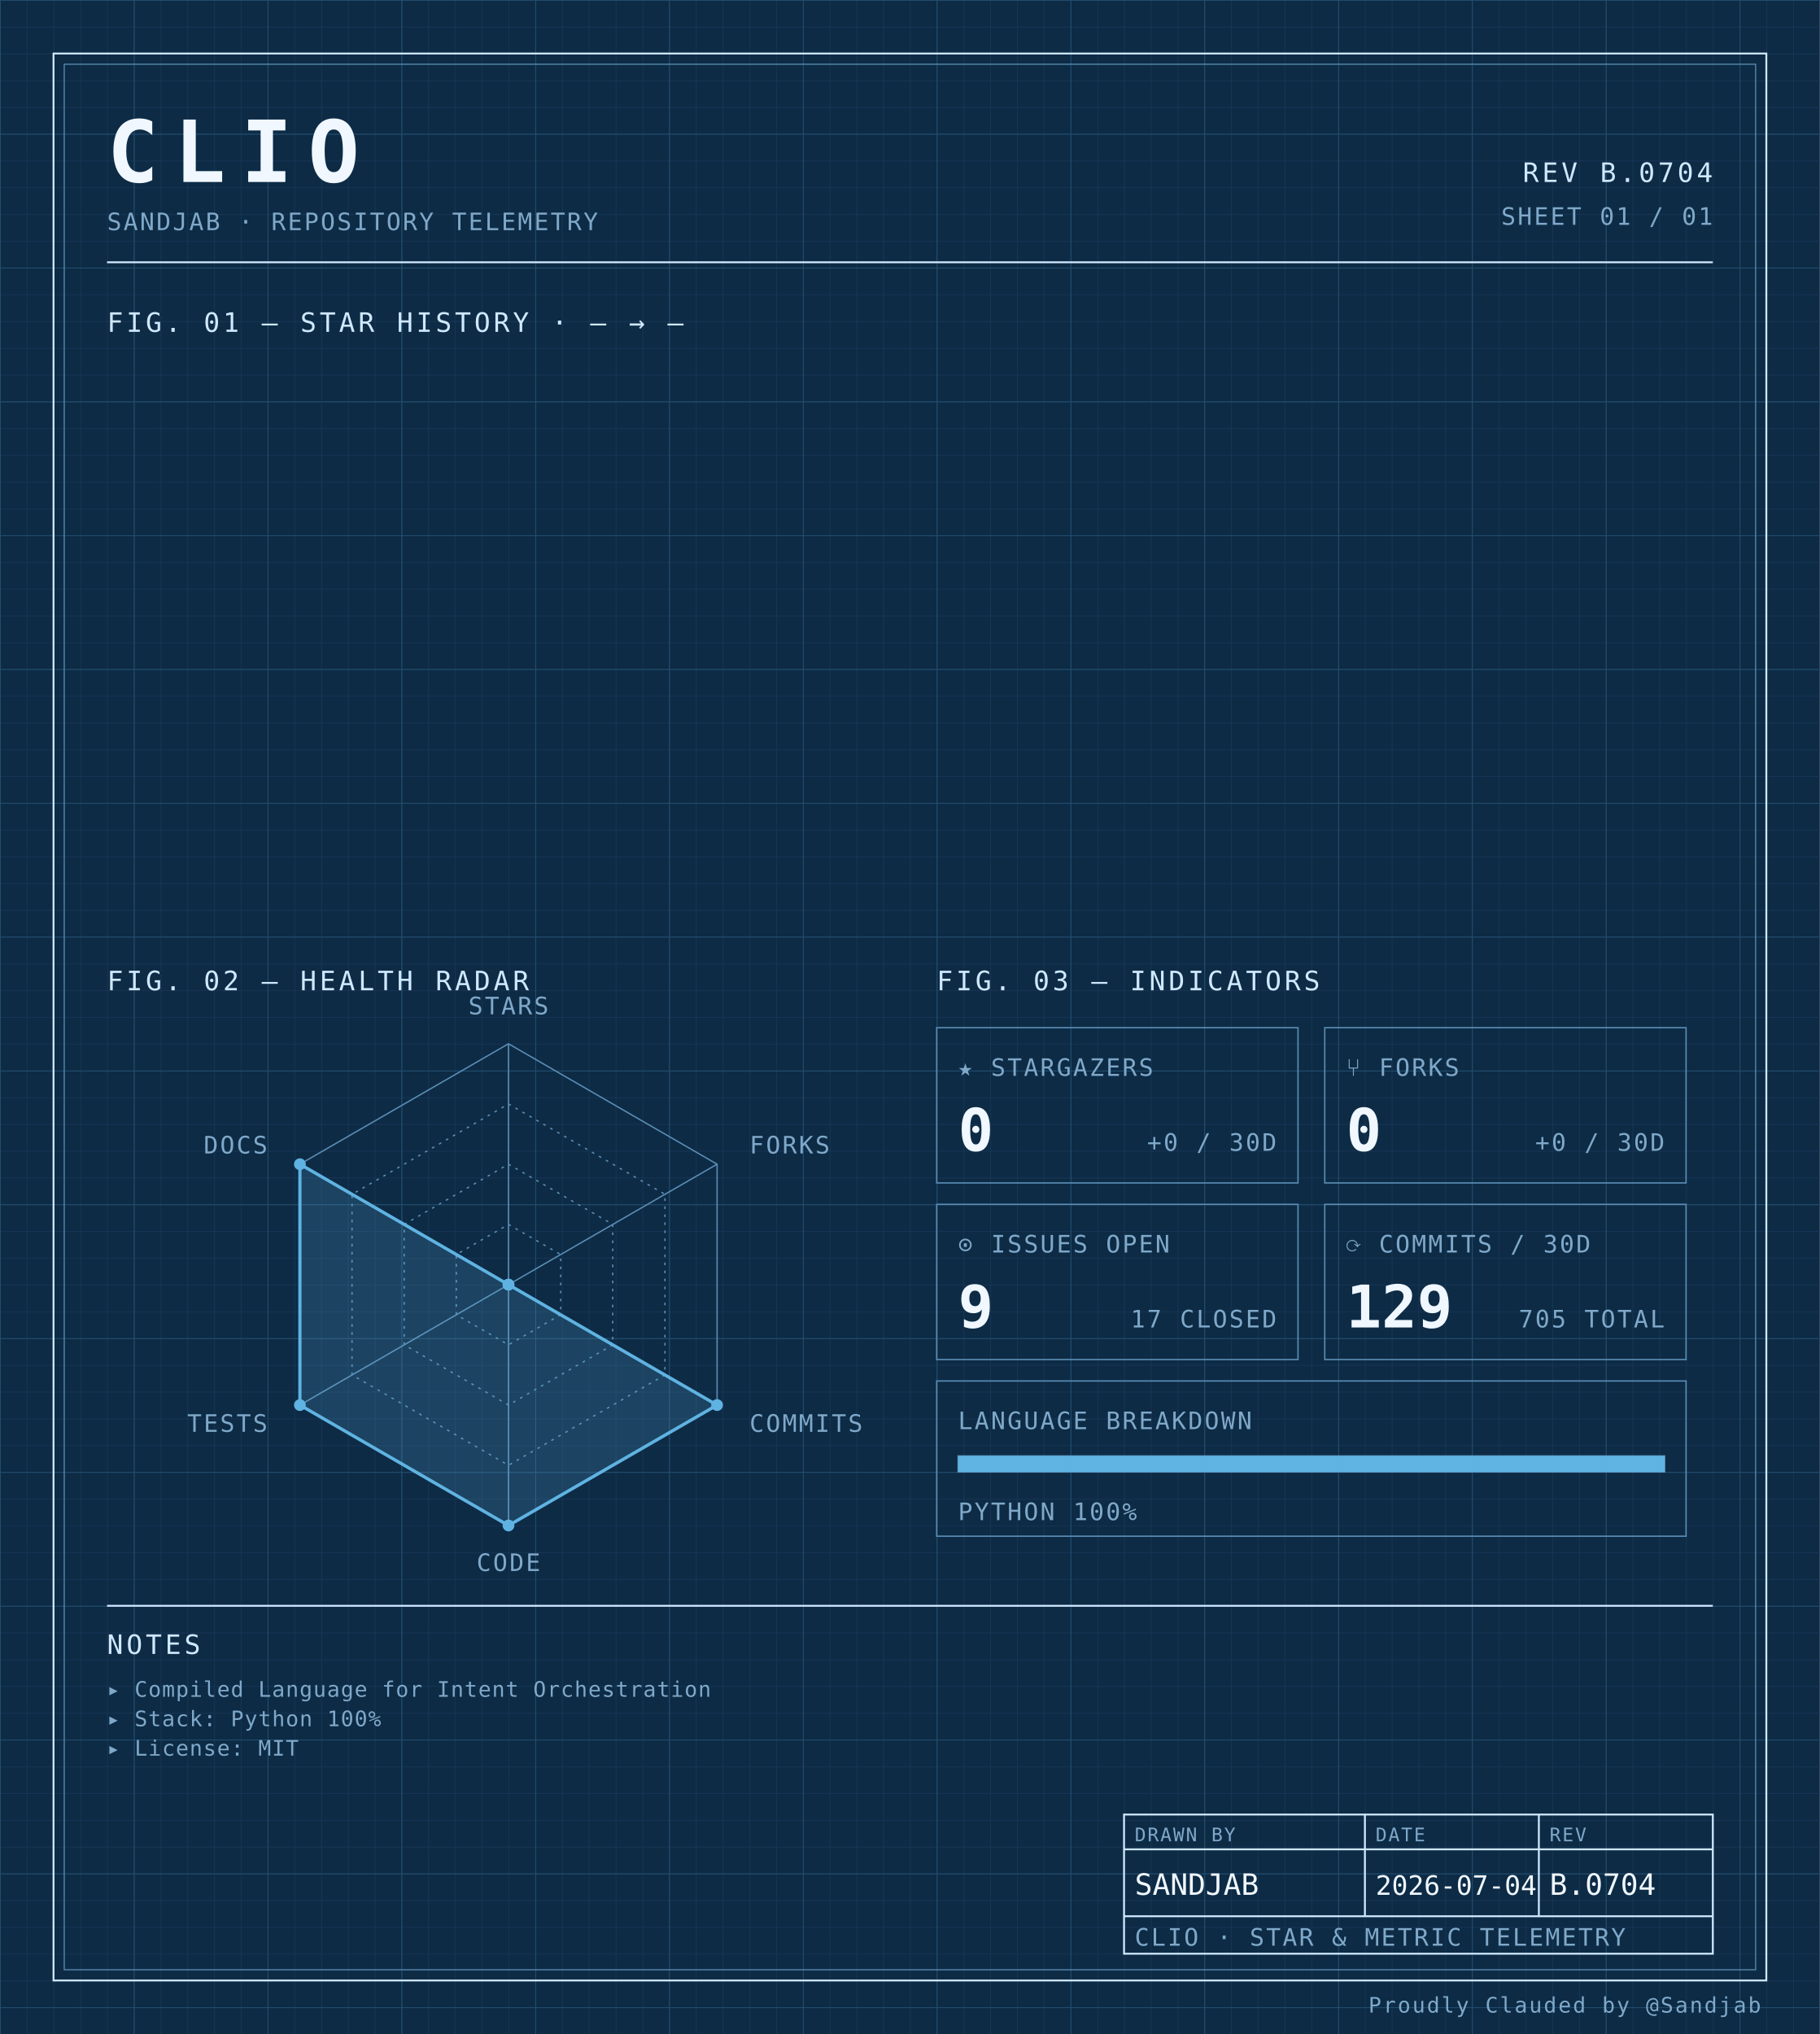
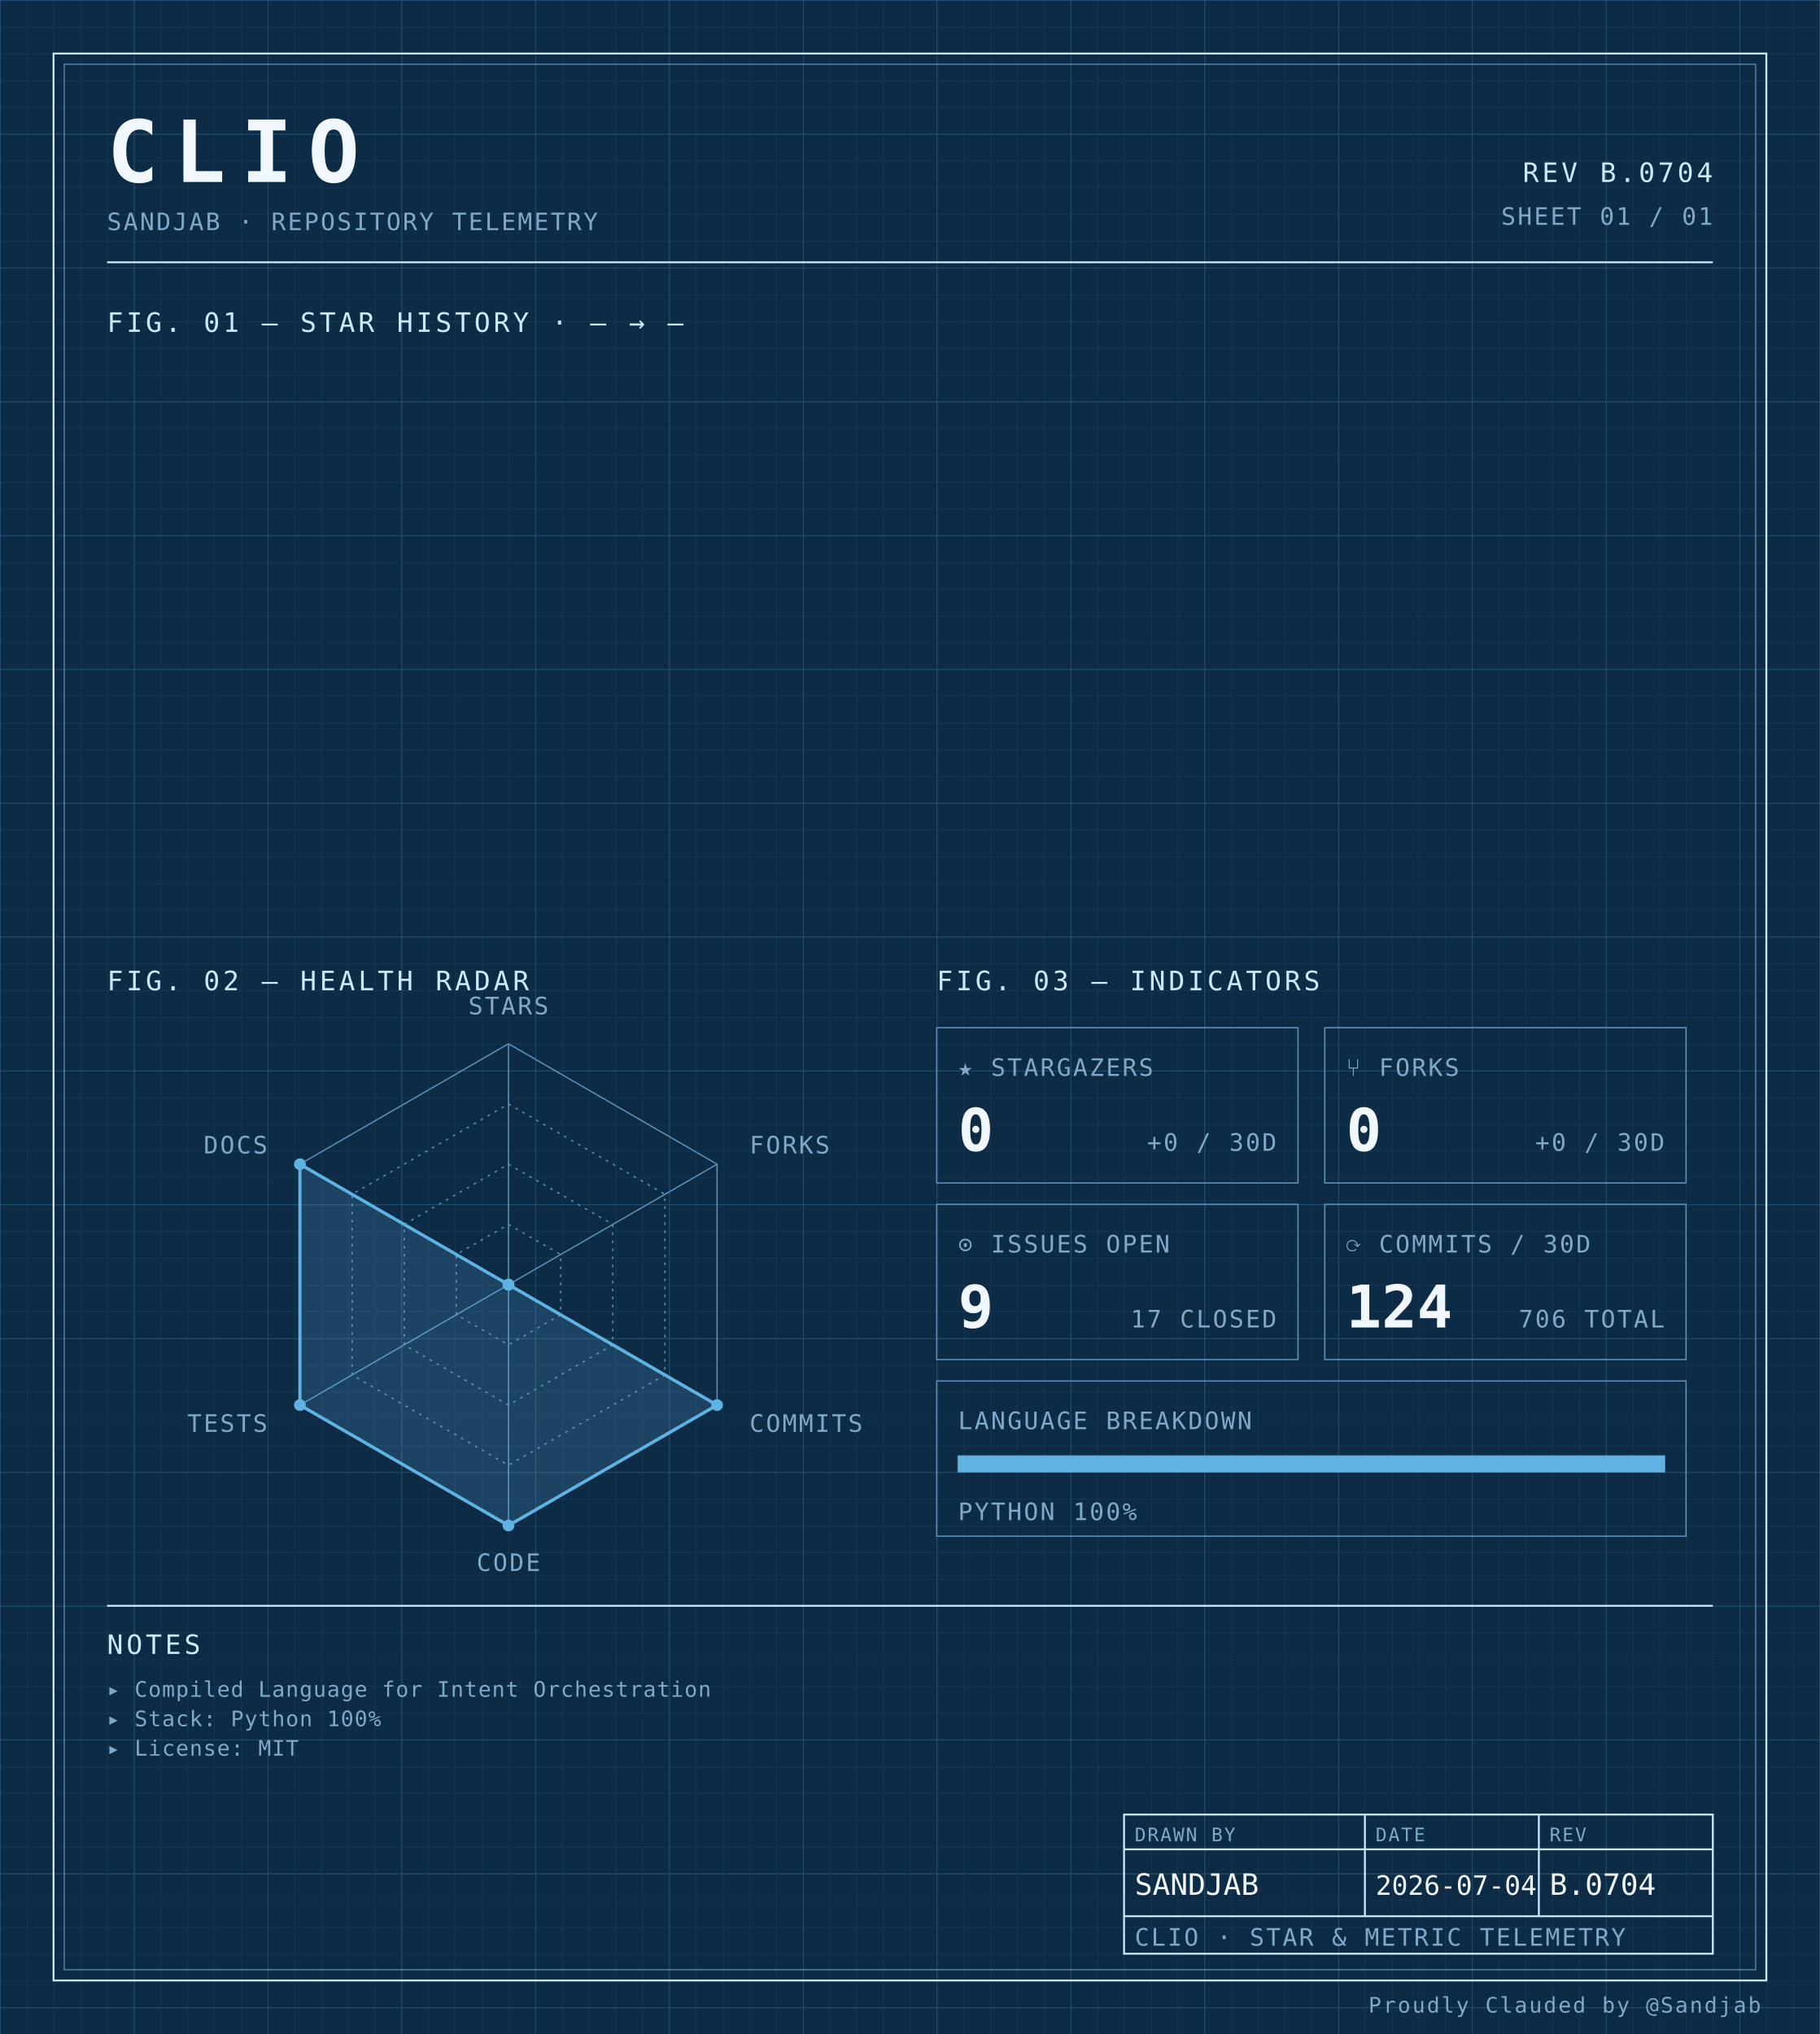
<svg xmlns="http://www.w3.org/2000/svg" width="100%" viewBox="0 0 680 760" role="img">
  <defs>
    <pattern id="grid-fine" width="10" height="10" patternUnits="userSpaceOnUse">
      <path d="M10 0H0V10" fill="none" stroke="#1a3a5c" stroke-width="0.4" />
    </pattern>
    <pattern id="grid-major" width="50" height="50" patternUnits="userSpaceOnUse">
      <path d="M50 0H0V50" fill="none" stroke="#245273" stroke-width="0.5" />
    </pattern>
  </defs>
  <rect x="0" y="0" width="680" height="760" fill="#0d2b45" />
  <rect x="0" y="0" width="680" height="760" fill="url(#grid-fine)" />
  <rect x="0" y="0" width="680" height="760" fill="url(#grid-major)" />
  <rect x="20" y="20" width="640" height="720" fill="none" stroke="#cfe8ff" stroke-width="0.7" />
  <rect x="24" y="24" width="632" height="712" fill="none" stroke="#5b8db5" stroke-width="0.4" />
  <text x="40" y="68" font-family="ui-monospace, 'SF Mono', 'JetBrains Mono', 'Cascadia Code', Consolas, monospace" font-size="32" font-weight="700" fill="#f0f7ff" text-anchor="start" letter-spacing="0.18em">CLIO</text>
  <text x="40" y="86" font-family="ui-monospace, 'SF Mono', 'JetBrains Mono', 'Cascadia Code', Consolas, monospace" font-size="9" font-weight="400" fill="#7fa8c9" text-anchor="start" letter-spacing="0.08em">SANDJAB · REPOSITORY TELEMETRY</text>
  <text x="640" y="68" font-family="ui-monospace, 'SF Mono', 'JetBrains Mono', 'Cascadia Code', Consolas, monospace" font-size="10" font-weight="400" fill="#cfe8ff" text-anchor="end" letter-spacing="0.12em">REV B.0704</text>
  <text x="640" y="84" font-family="ui-monospace, 'SF Mono', 'JetBrains Mono', 'Cascadia Code', Consolas, monospace" font-size="9" font-weight="400" fill="#7fa8c9" text-anchor="end" letter-spacing="0.08em">SHEET 01 / 01</text>
  <line x1="40" y1="98" x2="640" y2="98" stroke="#cfe8ff" stroke-width="0.7" />
  <text x="40" y="124" font-family="ui-monospace, 'SF Mono', 'JetBrains Mono', 'Cascadia Code', Consolas, monospace" font-size="10" font-weight="400" fill="#cfe8ff" text-anchor="start" letter-spacing="0.12em">FIG. 01 — STAR HISTORY · — → —</text>
  <text x="40" y="370" font-family="ui-monospace, 'SF Mono', 'JetBrains Mono', 'Cascadia Code', Consolas, monospace" font-size="10" font-weight="400" fill="#cfe8ff" text-anchor="start" letter-spacing="0.12em">FIG. 02 — HEALTH RADAR</text>
  <g transform="translate(190 480)">
    <polygon points="0.00,-90.00 77.94,-45.00 77.94,45.00 0.00,90.00 -77.94,45.00 -77.94,-45.00" fill="none" stroke="#5b8db5" stroke-width="0.5" />
    <polygon points="0.00,-67.50 58.46,-33.75 58.46,33.75 0.00,67.50 -58.46,33.75 -58.46,-33.75" fill="none" stroke="#5b8db5" stroke-width="0.5" stroke-dasharray="1,2" />
    <polygon points="0.00,-45.00 38.97,-22.50 38.97,22.50 0.00,45.00 -38.97,22.50 -38.97,-22.50" fill="none" stroke="#5b8db5" stroke-width="0.5" stroke-dasharray="1,2" />
    <polygon points="0.00,-22.50 19.49,-11.25 19.49,11.25 0.00,22.50 -19.49,11.25 -19.49,-11.25" fill="none" stroke="#5b8db5" stroke-width="0.5" stroke-dasharray="1,2" />
    <line x1="0" y1="0" x2="0.00" y2="-90.00" stroke="#5b8db5" stroke-width="0.5" />
    <line x1="0" y1="0" x2="77.94" y2="-45.00" stroke="#5b8db5" stroke-width="0.5" />
    <line x1="0" y1="0" x2="77.94" y2="45.00" stroke="#5b8db5" stroke-width="0.5" />
    <line x1="0" y1="0" x2="0.00" y2="90.00" stroke="#5b8db5" stroke-width="0.5" />
    <line x1="0" y1="0" x2="-77.94" y2="45.00" stroke="#5b8db5" stroke-width="0.5" />
    <line x1="0" y1="0" x2="-77.94" y2="-45.00" stroke="#5b8db5" stroke-width="0.5" />
    <polygon points="0.00,0.00 0.00,0.00 77.94,45.00 0.00,90.00 -77.94,45.00 -77.94,-45.00" fill="#5fb3e2" fill-opacity="0.18" stroke="#5fb3e2" stroke-width="1.2" />
    <circle cx="0.00" cy="0.00" r="2.2" fill="#5fb3e2" />
    <circle cx="0.00" cy="0.00" r="2.2" fill="#5fb3e2" />
    <circle cx="77.94" cy="45.00" r="2.2" fill="#5fb3e2" />
    <circle cx="0.00" cy="90.00" r="2.2" fill="#5fb3e2" />
    <circle cx="-77.94" cy="45.00" r="2.2" fill="#5fb3e2" />
    <circle cx="-77.94" cy="-45.00" r="2.2" fill="#5fb3e2" />
    <text x="6.3681633555662356e-15" y="-101" font-family="ui-monospace, 'SF Mono', 'JetBrains Mono', 'Cascadia Code', Consolas, monospace" font-size="9" font-weight="400" fill="#7fa8c9" text-anchor="middle" letter-spacing="0.08em">STARS</text>
    <text x="90.067" y="-49" font-family="ui-monospace, 'SF Mono', 'JetBrains Mono', 'Cascadia Code', Consolas, monospace" font-size="9" font-weight="400" fill="#7fa8c9" text-anchor="start" letter-spacing="0.08em">FORKS</text>
    <text x="90.067" y="55" font-family="ui-monospace, 'SF Mono', 'JetBrains Mono', 'Cascadia Code', Consolas, monospace" font-size="9" font-weight="400" fill="#7fa8c9" text-anchor="start" letter-spacing="0.08em">COMMITS</text>
    <text x="6.3681633555662356e-15" y="107" font-family="ui-monospace, 'SF Mono', 'JetBrains Mono', 'Cascadia Code', Consolas, monospace" font-size="9" font-weight="400" fill="#7fa8c9" text-anchor="middle" letter-spacing="0.08em">CODE</text>
    <text x="-90.067" y="55" font-family="ui-monospace, 'SF Mono', 'JetBrains Mono', 'Cascadia Code', Consolas, monospace" font-size="9" font-weight="400" fill="#7fa8c9" text-anchor="end" letter-spacing="0.08em">TESTS</text>
    <text x="-90.067" y="-49" font-family="ui-monospace, 'SF Mono', 'JetBrains Mono', 'Cascadia Code', Consolas, monospace" font-size="9" font-weight="400" fill="#7fa8c9" text-anchor="end" letter-spacing="0.08em">DOCS</text>
  </g>
  <text x="350" y="370" font-family="ui-monospace, 'SF Mono', 'JetBrains Mono', 'Cascadia Code', Consolas, monospace" font-size="10" font-weight="400" fill="#cfe8ff" text-anchor="start" letter-spacing="0.12em">FIG. 03 — INDICATORS</text>
  <rect x="350" y="384" width="135" height="58" fill="none" stroke="#5b8db5" stroke-width="0.5" />
  <text x="358" y="402" font-family="ui-monospace, 'SF Mono', 'JetBrains Mono', 'Cascadia Code', Consolas, monospace" font-size="9" font-weight="400" fill="#7fa8c9" text-anchor="start" letter-spacing="0.08em">★ STARGAZERS</text>
  <text x="358" y="430" font-family="ui-monospace, 'SF Mono', 'JetBrains Mono', 'Cascadia Code', Consolas, monospace" font-size="22" font-weight="700" fill="#f0f7ff" text-anchor="start" letter-spacing="normal">0</text>
  <text x="477" y="430" font-family="ui-monospace, 'SF Mono', 'JetBrains Mono', 'Cascadia Code', Consolas, monospace" font-size="9" font-weight="400" fill="#7fa8c9" text-anchor="end" letter-spacing="0.08em">+0 / 30D</text>
  <rect x="495" y="384" width="135" height="58" fill="none" stroke="#5b8db5" stroke-width="0.5" />
  <text x="503" y="402" font-family="ui-monospace, 'SF Mono', 'JetBrains Mono', 'Cascadia Code', Consolas, monospace" font-size="9" font-weight="400" fill="#7fa8c9" text-anchor="start" letter-spacing="0.08em">⑂ FORKS</text>
  <text x="503" y="430" font-family="ui-monospace, 'SF Mono', 'JetBrains Mono', 'Cascadia Code', Consolas, monospace" font-size="22" font-weight="700" fill="#f0f7ff" text-anchor="start" letter-spacing="normal">0</text>
  <text x="622" y="430" font-family="ui-monospace, 'SF Mono', 'JetBrains Mono', 'Cascadia Code', Consolas, monospace" font-size="9" font-weight="400" fill="#7fa8c9" text-anchor="end" letter-spacing="0.08em">+0 / 30D</text>
  <rect x="350" y="450" width="135" height="58" fill="none" stroke="#5b8db5" stroke-width="0.5" />
  <text x="358" y="468" font-family="ui-monospace, 'SF Mono', 'JetBrains Mono', 'Cascadia Code', Consolas, monospace" font-size="9" font-weight="400" fill="#7fa8c9" text-anchor="start" letter-spacing="0.08em">⊙ ISSUES OPEN</text>
  <text x="358" y="496" font-family="ui-monospace, 'SF Mono', 'JetBrains Mono', 'Cascadia Code', Consolas, monospace" font-size="22" font-weight="700" fill="#f0f7ff" text-anchor="start" letter-spacing="normal">9</text>
  <text x="477" y="496" font-family="ui-monospace, 'SF Mono', 'JetBrains Mono', 'Cascadia Code', Consolas, monospace" font-size="9" font-weight="400" fill="#7fa8c9" text-anchor="end" letter-spacing="0.08em">17 CLOSED</text>
  <rect x="495" y="450" width="135" height="58" fill="none" stroke="#5b8db5" stroke-width="0.5" />
  <text x="503" y="468" font-family="ui-monospace, 'SF Mono', 'JetBrains Mono', 'Cascadia Code', Consolas, monospace" font-size="9" font-weight="400" fill="#7fa8c9" text-anchor="start" letter-spacing="0.08em">⟳ COMMITS / 30D</text>
-   <text x="503" y="496" font-family="ui-monospace, 'SF Mono', 'JetBrains Mono', 'Cascadia Code', Consolas, monospace" font-size="22" font-weight="700" fill="#f0f7ff" text-anchor="start" letter-spacing="normal">129</text>
-   <text x="622" y="496" font-family="ui-monospace, 'SF Mono', 'JetBrains Mono', 'Cascadia Code', Consolas, monospace" font-size="9" font-weight="400" fill="#7fa8c9" text-anchor="end" letter-spacing="0.08em">705 TOTAL</text>
+   <text x="503" y="496" font-family="ui-monospace, 'SF Mono', 'JetBrains Mono', 'Cascadia Code', Consolas, monospace" font-size="22" font-weight="700" fill="#f0f7ff" text-anchor="start" letter-spacing="normal">124</text>
+   <text x="622" y="496" font-family="ui-monospace, 'SF Mono', 'JetBrains Mono', 'Cascadia Code', Consolas, monospace" font-size="9" font-weight="400" fill="#7fa8c9" text-anchor="end" letter-spacing="0.08em">706 TOTAL</text>
  <rect x="350" y="516" width="280" height="58" fill="none" stroke="#5b8db5" stroke-width="0.5" />
  <text x="358" y="534" font-family="ui-monospace, 'SF Mono', 'JetBrains Mono', 'Cascadia Code', Consolas, monospace" font-size="9" font-weight="400" fill="#7fa8c9" text-anchor="start" letter-spacing="0.08em">LANGUAGE BREAKDOWN</text>
  <rect x="358" y="544" width="264" height="6" fill="none" stroke="#5b8db5" stroke-width="0.5" />
  <rect x="358" y="544" width="264.00" height="6" fill="#5fb3e2" />
  <text x="358" y="568" font-family="ui-monospace, 'SF Mono', 'JetBrains Mono', 'Cascadia Code', Consolas, monospace" font-size="9" font-weight="400" fill="#7fa8c9" text-anchor="start" letter-spacing="0.08em">PYTHON 100%</text>
  <line x1="40" y1="600" x2="640" y2="600" stroke="#cfe8ff" stroke-width="0.7" />
  <text x="40" y="618" font-family="ui-monospace, 'SF Mono', 'JetBrains Mono', 'Cascadia Code', Consolas, monospace" font-size="10" font-weight="400" fill="#cfe8ff" text-anchor="start" letter-spacing="0.12em">NOTES</text>
  <text x="40" y="634" font-family="ui-monospace, 'SF Mono', 'JetBrains Mono', 'Cascadia Code', Consolas, monospace" font-size="8" font-weight="400" fill="#7fa8c9" text-anchor="start" letter-spacing="0.04em">▸ Compiled Language for Intent Orchestration</text>
  <text x="40" y="645" font-family="ui-monospace, 'SF Mono', 'JetBrains Mono', 'Cascadia Code', Consolas, monospace" font-size="8" font-weight="400" fill="#7fa8c9" text-anchor="start" letter-spacing="0.04em">▸ Stack: Python 100%</text>
  <text x="40" y="656" font-family="ui-monospace, 'SF Mono', 'JetBrains Mono', 'Cascadia Code', Consolas, monospace" font-size="8" font-weight="400" fill="#7fa8c9" text-anchor="start" letter-spacing="0.04em">▸ License: MIT</text>
  <rect x="420" y="678" width="220" height="52" fill="none" stroke="#cfe8ff" stroke-width="0.7" />
  <line x1="420" y1="691" x2="640" y2="691" stroke="#cfe8ff" stroke-width="0.7" />
  <line x1="420" y1="716" x2="640" y2="716" stroke="#cfe8ff" stroke-width="0.7" />
  <line x1="510" y1="678" x2="510" y2="716" stroke="#cfe8ff" stroke-width="0.7" />
  <line x1="575" y1="678" x2="575" y2="716" stroke="#cfe8ff" stroke-width="0.7" />
  <text x="424" y="688" font-family="ui-monospace, 'SF Mono', 'JetBrains Mono', 'Cascadia Code', Consolas, monospace" font-size="7" font-weight="400" fill="#7fa8c9" text-anchor="start" letter-spacing="0.08em">DRAWN BY</text>
  <text x="514" y="688" font-family="ui-monospace, 'SF Mono', 'JetBrains Mono', 'Cascadia Code', Consolas, monospace" font-size="7" font-weight="400" fill="#7fa8c9" text-anchor="start" letter-spacing="0.08em">DATE</text>
  <text x="579" y="688" font-family="ui-monospace, 'SF Mono', 'JetBrains Mono', 'Cascadia Code', Consolas, monospace" font-size="7" font-weight="400" fill="#7fa8c9" text-anchor="start" letter-spacing="0.08em">REV</text>
  <text x="424" y="708" font-family="ui-monospace, 'SF Mono', 'JetBrains Mono', 'Cascadia Code', Consolas, monospace" font-size="11" font-weight="400" fill="#f0f7ff" text-anchor="start" letter-spacing="normal">SANDJAB</text>
  <text x="514" y="708" font-family="ui-monospace, 'SF Mono', 'JetBrains Mono', 'Cascadia Code', Consolas, monospace" font-size="10" font-weight="400" fill="#f0f7ff" text-anchor="start" letter-spacing="normal">2026-07-04</text>
  <text x="579" y="708" font-family="ui-monospace, 'SF Mono', 'JetBrains Mono', 'Cascadia Code', Consolas, monospace" font-size="11" font-weight="400" fill="#f0f7ff" text-anchor="start" letter-spacing="normal">B.0704</text>
  <text x="424" y="727" font-family="ui-monospace, 'SF Mono', 'JetBrains Mono', 'Cascadia Code', Consolas, monospace" font-size="9" font-weight="400" fill="#7fa8c9" text-anchor="start" letter-spacing="0.08em">CLIO · STAR &amp; METRIC TELEMETRY</text>
  <text x="658" y="752" font-family="ui-monospace, 'SF Mono', 'JetBrains Mono', 'Cascadia Code', Consolas, monospace" font-size="8" font-weight="400" fill="#7fa8c9" text-anchor="end" letter-spacing="0.08em">Proudly Clauded by @Sandjab</text>
</svg>
